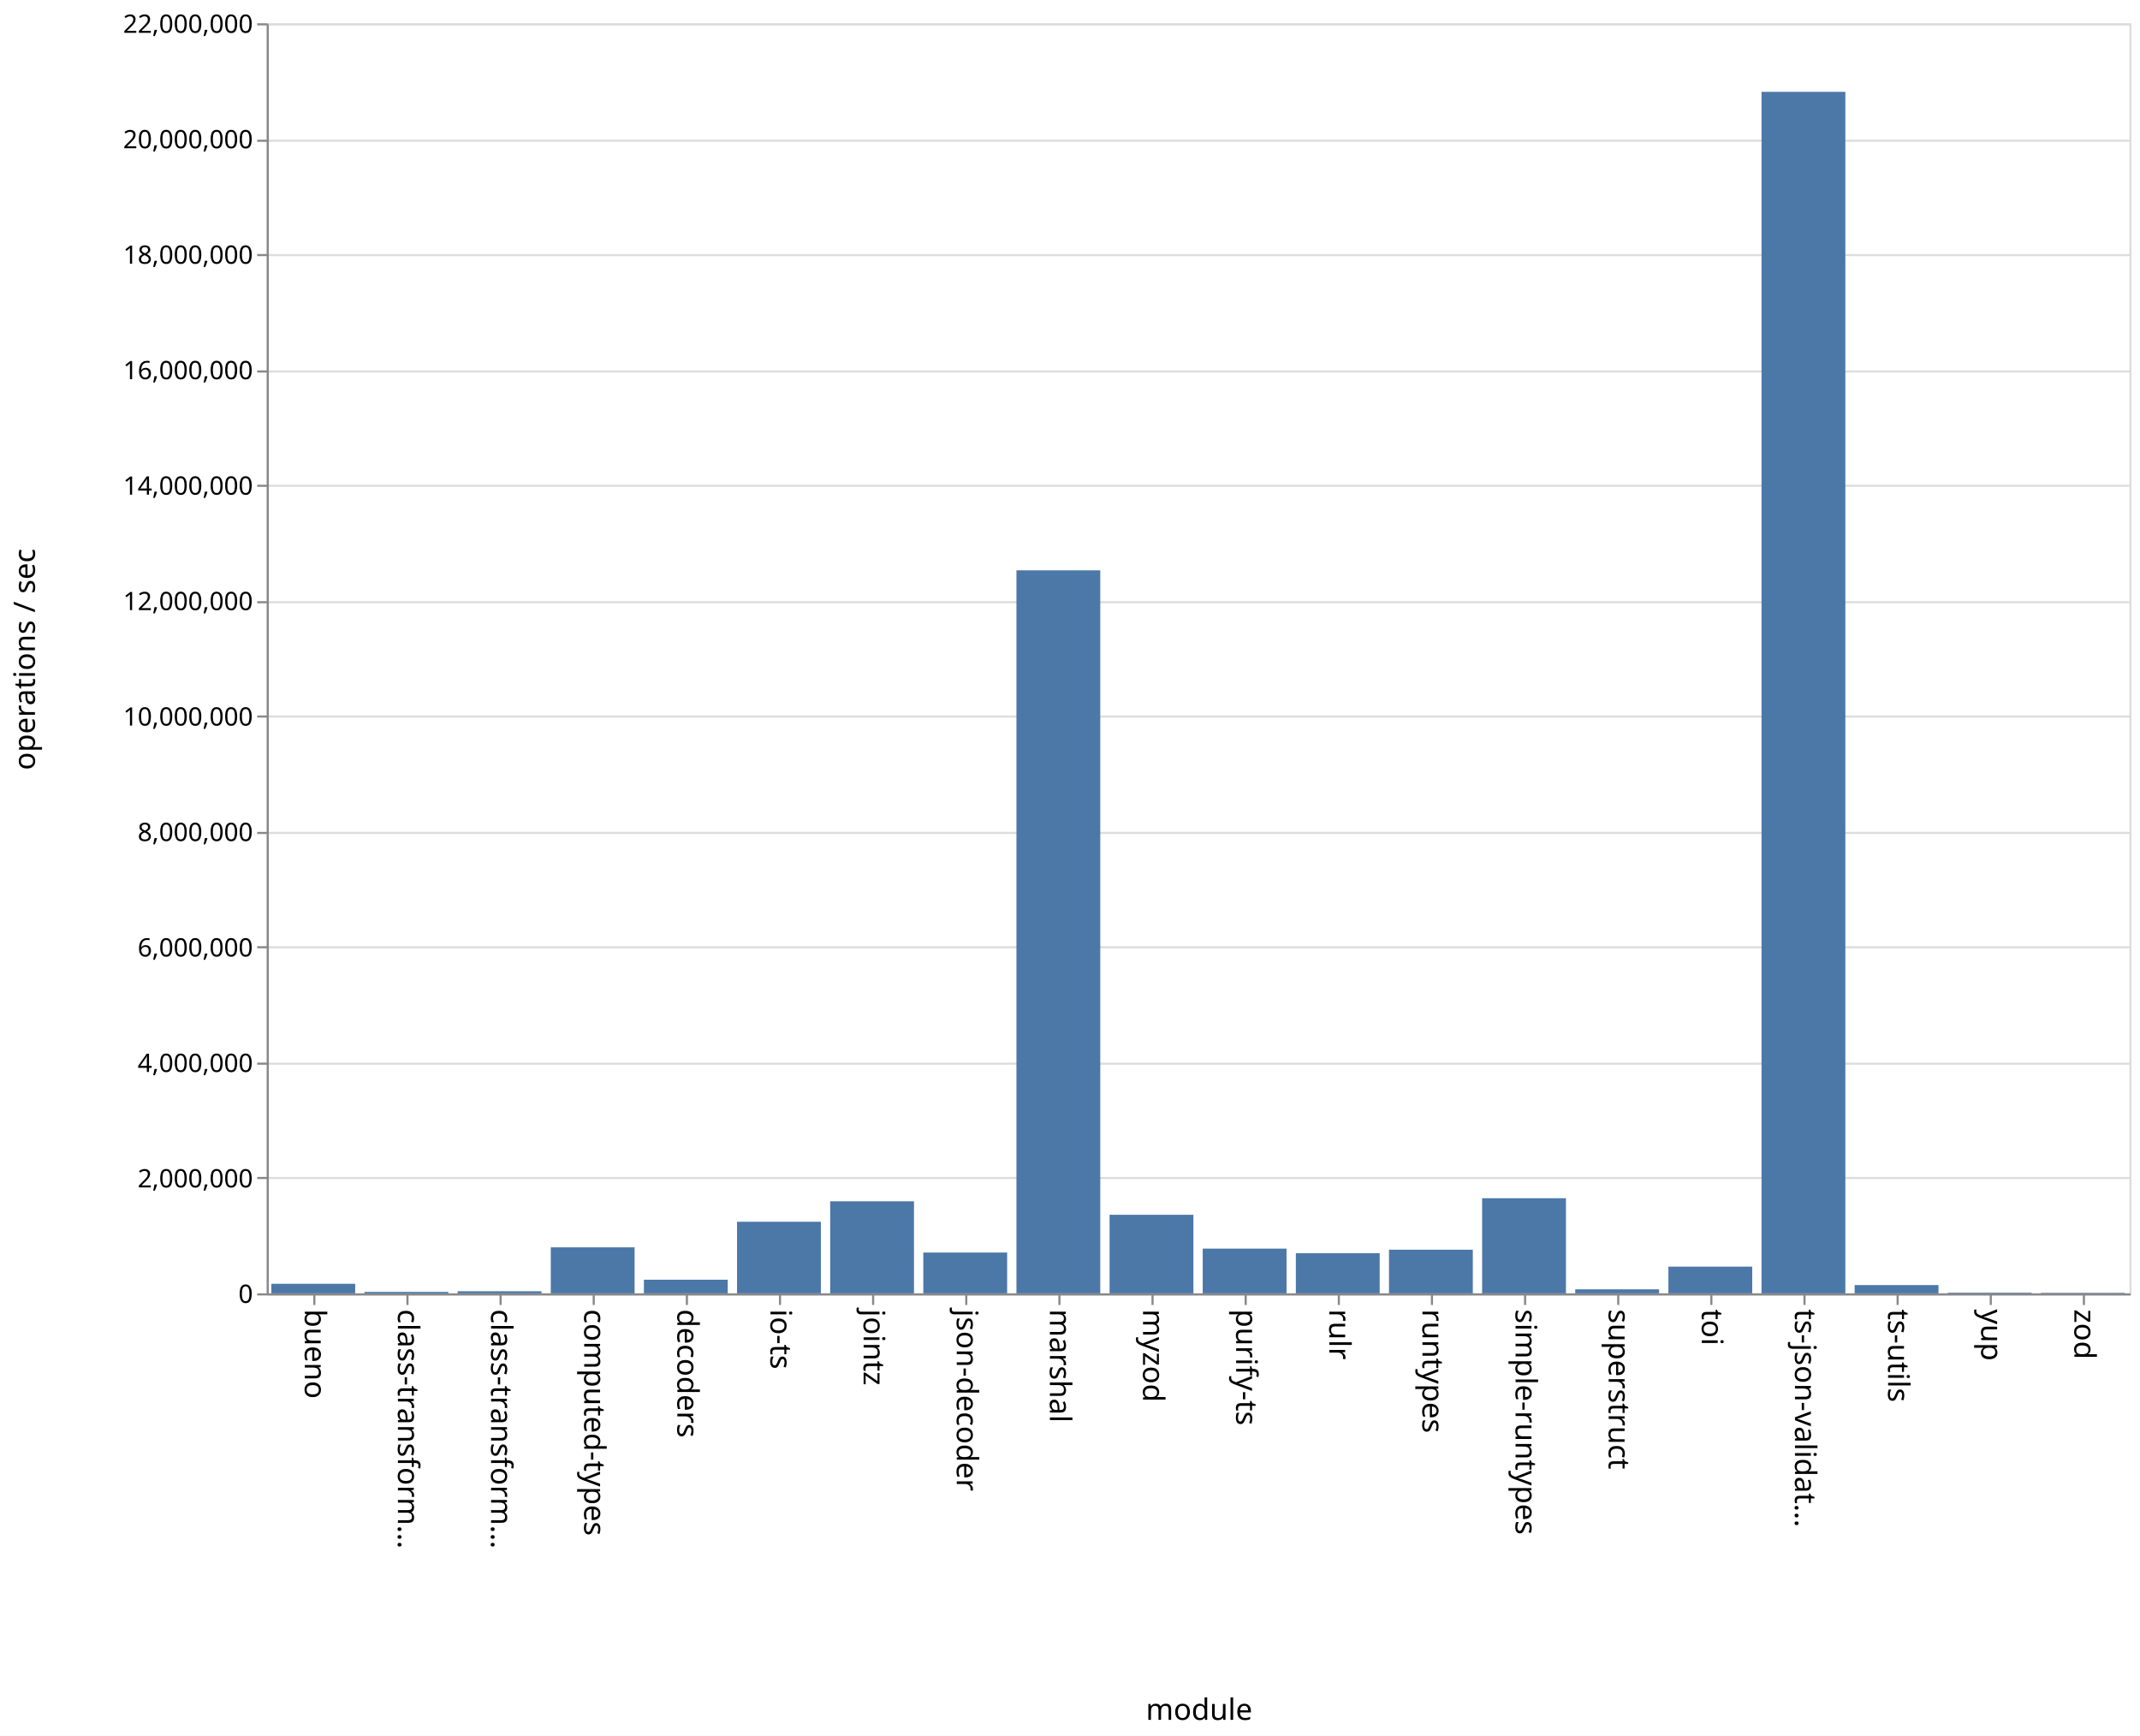
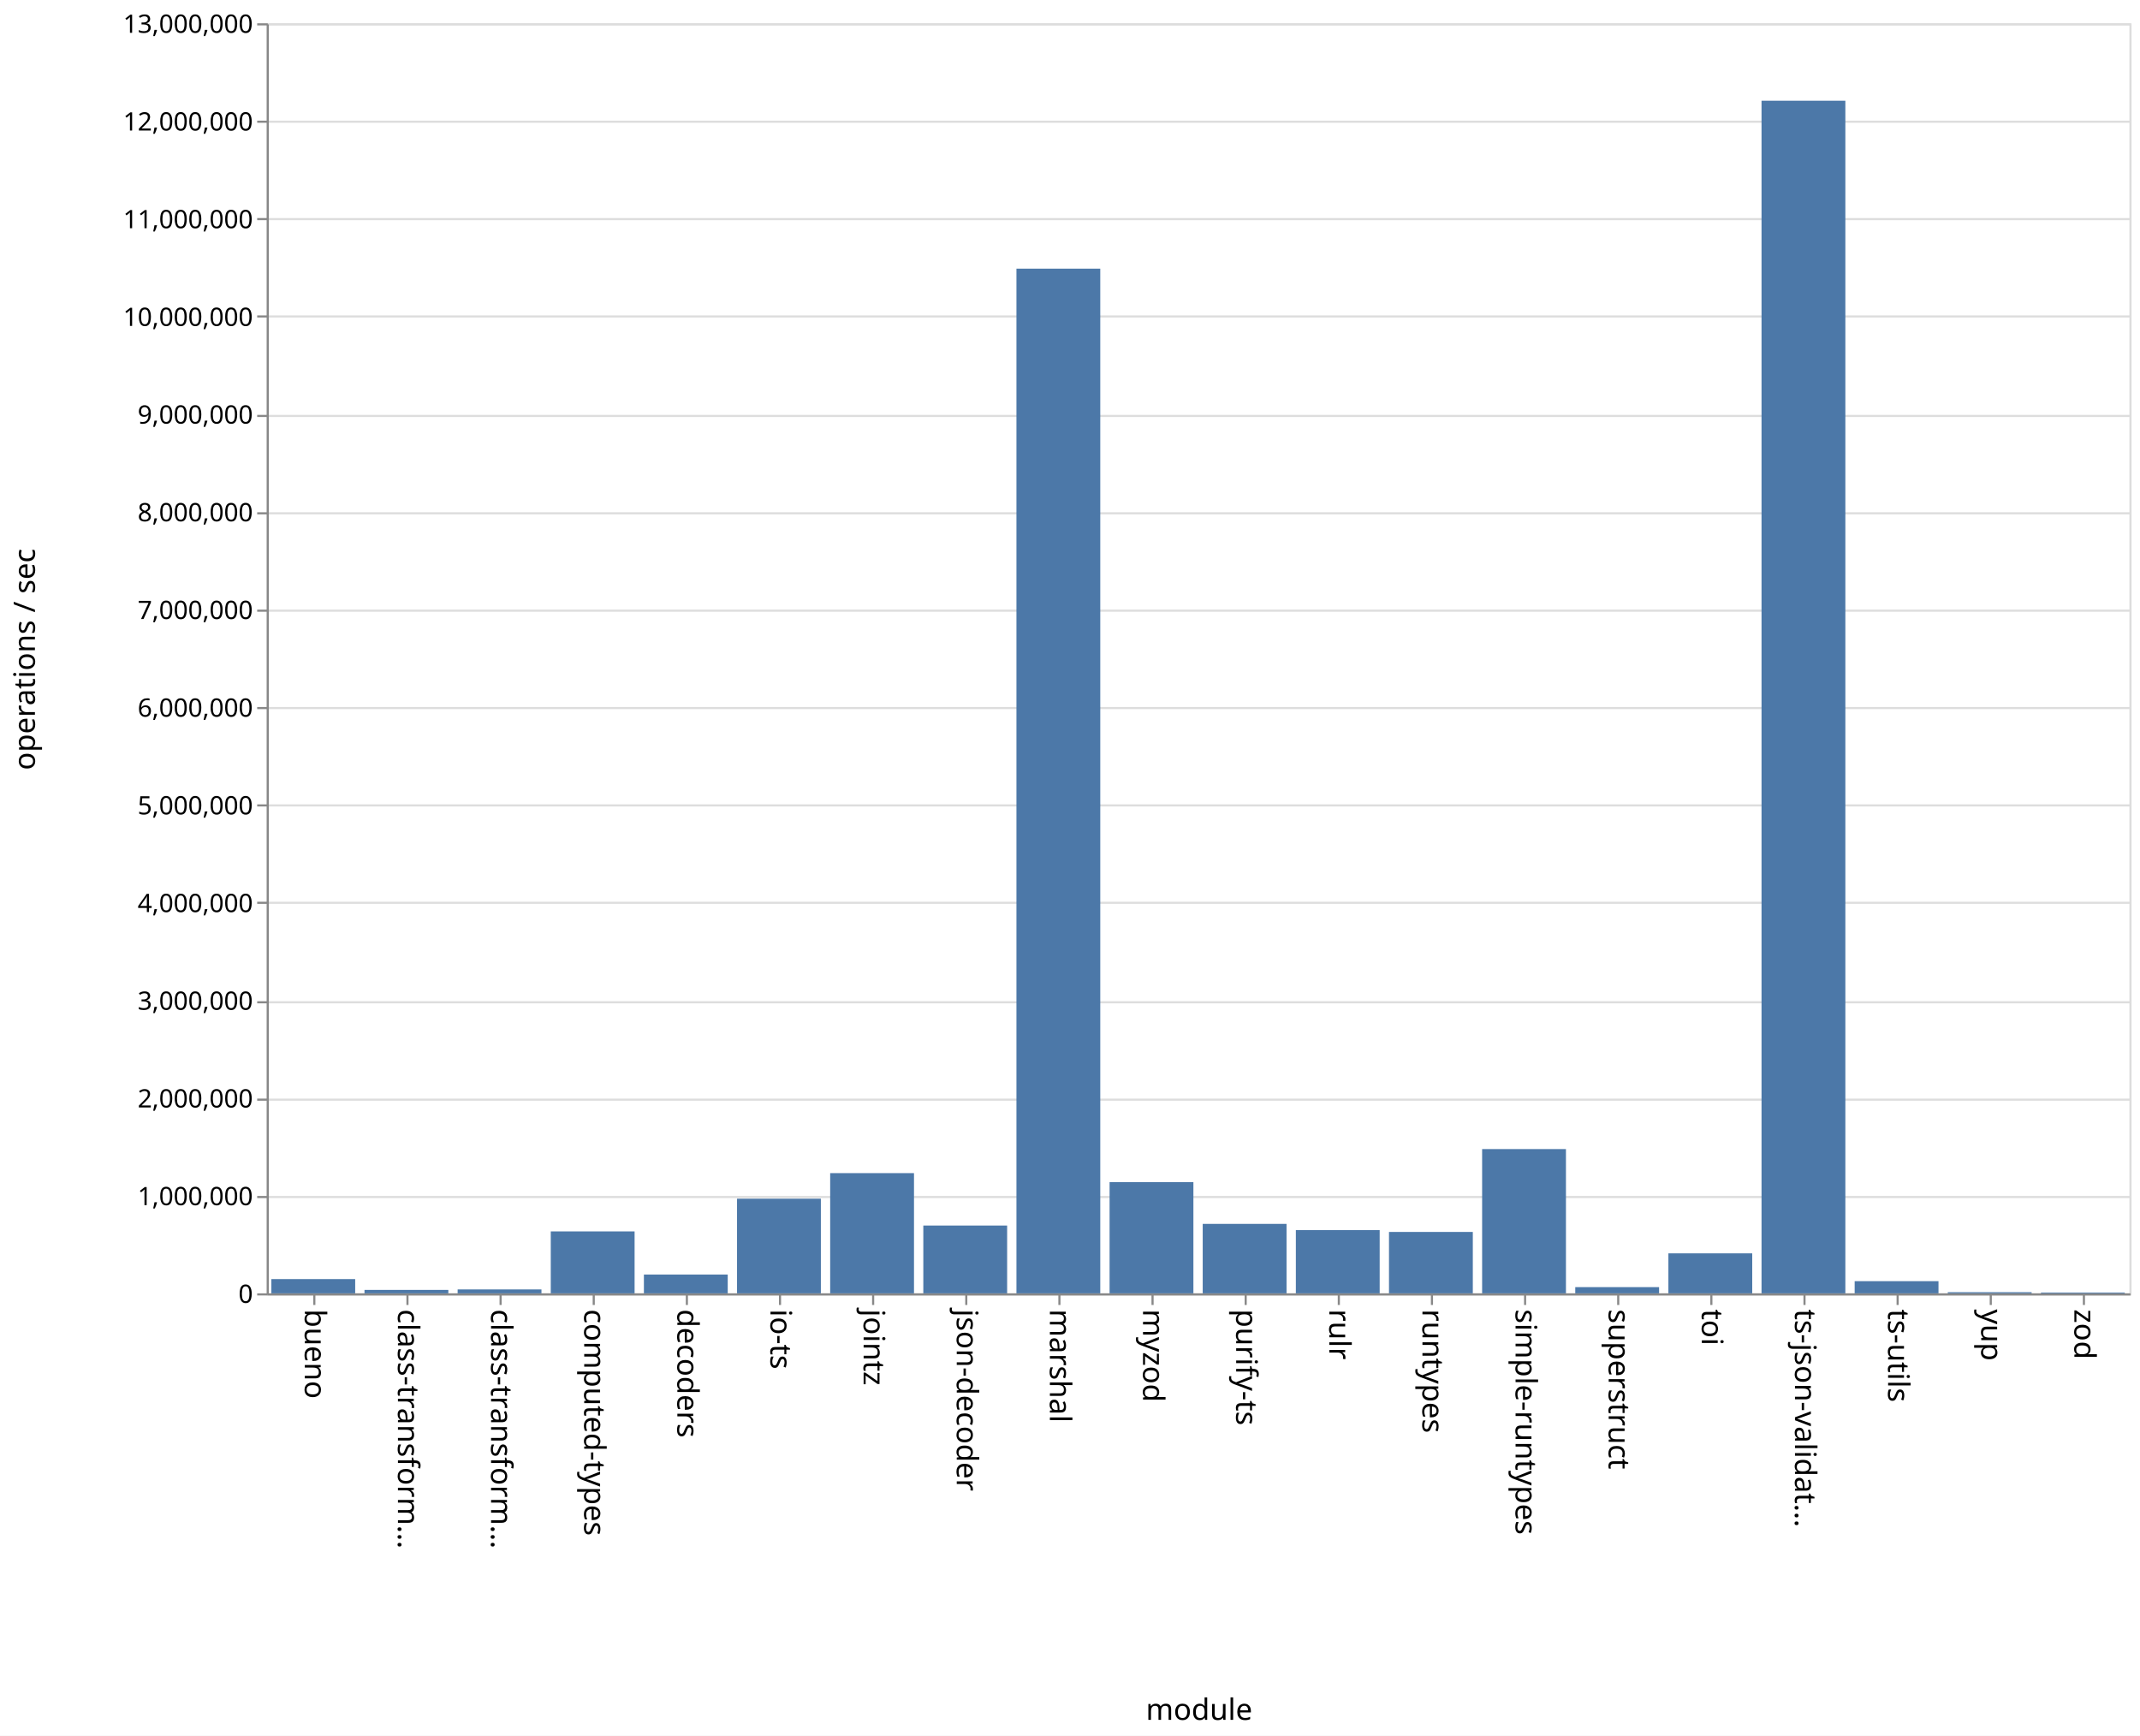
<svg xmlns="http://www.w3.org/2000/svg" class="marks" width="1011" height="820">
  <path fill="#fff" d="M0 0h1011v820H0z" />
  <g class="mark-group role-frame root" aria-roledescription="group mark container" fill="none" stroke-miterlimit="10">
    <path class="background" aria-hidden="true" d="M126.5 11.5h880v600h-880z" stroke="#ddd" />
    <g class="mark-group role-axis" aria-hidden="true">
      <path class="background" aria-hidden="true" d="M126.5 11.5z" pointer-events="none" />
      <g class="mark-rule role-axis-grid" pointer-events="none" stroke="#ddd">
-         <path d="M126.5 611.5h880M126.5 556.5h880M126.5 502.5h880M126.5 447.5h880M126.5 393.5h880M126.5 338.5h880M126.5 284.5h880M126.5 229.5h880M126.5 175.5h880M126.5 120.5h880M126.5 66.5h880M126.5 11.5h880" />
+         <path d="M126.5 611.5h880M126.5 565.5h880M126.5 519.5h880M126.5 473.5h880M126.5 426.5h880M126.5 380.5h880M126.5 334.5h880M126.5 288.5h880M126.5 242.5h880M126.5 196.5h880M126.5 149.5h880M126.5 103.5h880M126.5 57.5h880M126.5 11.5h880" />
      </g>
    </g>
    <g class="mark-group role-axis" aria-roledescription="axis" aria-label="X-axis titled 'module' for a discrete scale with 20 values: bueno, class-transformer-validator-async, class-transformer-validator-sync, computed-types, decoders, ending with zod">
      <path class="background" aria-hidden="true" d="M126.5 611.5z" pointer-events="none" />
      <g class="mark-rule role-axis-tick" pointer-events="none" stroke="#888">
        <path d="M148.5 611.5v5M192.5 611.5v5M236.5 611.5v5M280.5 611.5v5M324.5 611.5v5M368.5 611.5v5M412.5 611.5v5M456.5 611.5v5M500.5 611.5v5M544.5 611.5v5M588.5 611.5v5M632.5 611.5v5M676.5 611.5v5M720.5 611.5v5M764.5 611.5v5M808.5 611.5v5M852.5 611.5v5M896.5 611.5v5M940.5 611.5v5M984.5 611.5v5" />
      </g>
      <g class="mark-text role-axis-label" pointer-events="none" font-family="sans-serif" font-size="14" fill="#000">
        <text transform="rotate(90 -237.25 381.25)">
                    bueno
                </text>
        <text transform="rotate(90 -215.25 403.25)">
                    class-transform…
                </text>
        <text transform="rotate(90 -193.25 425.25)">
                    class-transform…
                </text>
        <text transform="rotate(90 -171.25 447.25)">
                    computed-types
                </text>
        <text transform="rotate(90 -149.25 469.25)">
                    decoders
                </text>
        <text transform="rotate(90 -127.25 491.25)">
                    io-ts
                </text>
        <text transform="rotate(90 -105.25 513.25)">
                    jointz
                </text>
        <text transform="rotate(90 -83.25 535.25)">
                    json-decoder
                </text>
        <text transform="rotate(90 -61.25 557.25)">
                    marshal
                </text>
        <text transform="rotate(90 -39.25 579.25)">
                    myzod
                </text>
        <text transform="rotate(90 -17.25 601.25)">
                    purify-ts
                </text>
        <text transform="rotate(90 4.75 623.25)">
                    rulr
                </text>
        <text transform="rotate(90 26.75 645.25)">
                    runtypes
                </text>
        <text transform="rotate(90 48.75 667.25)">
                    simple-runtypes
                </text>
        <text transform="rotate(90 70.75 689.25)">
                    superstruct
                </text>
        <text transform="rotate(90 92.75 711.25)">
                    toi
                </text>
        <text transform="rotate(90 114.75 733.25)">
                    ts-json-validat…
                </text>
        <text transform="rotate(90 136.75 755.25)">
                    ts-utils
                </text>
        <text transform="rotate(90 158.75 777.25)">
                    yup
                </text>
        <text transform="rotate(90 180.75 799.25)">
                    zod
                </text>
      </g>
      <path stroke="#888" d="M126.5 611.5h880" pointer-events="none" />
      <text text-anchor="middle" transform="translate(566.5 812.5)" font-family="sans-serif" font-size="14" fill="#000" pointer-events="none">
                module
            </text>
    </g>
-     <g class="mark-group role-axis" aria-roledescription="axis" aria-label="Y-axis titled 'operations / sec' for a linear scale with values from 0 to 22,000,000">
+     <g class="mark-group role-axis" aria-roledescription="axis" aria-label="Y-axis titled 'operations / sec' for a linear scale with values from 0 to 13,000,000">
      <path class="background" aria-hidden="true" d="M126.5 11.5z" pointer-events="none" />
      <g class="mark-rule role-axis-tick" pointer-events="none" stroke="#888">
-         <path d="M126.5 611.5h-5M126.5 556.5h-5M126.5 502.5h-5M126.5 447.5h-5M126.5 393.5h-5M126.5 338.5h-5M126.5 284.5h-5M126.5 229.5h-5M126.5 175.5h-5M126.5 120.5h-5M126.5 66.5h-5M126.5 11.5h-5" />
+         <path d="M126.5 611.5h-5M126.5 565.5h-5M126.5 519.5h-5M126.5 473.5h-5M126.5 426.5h-5M126.5 380.5h-5M126.5 334.5h-5M126.5 288.5h-5M126.5 242.5h-5M126.5 196.5h-5M126.5 149.5h-5M126.5 103.5h-5M126.5 57.5h-5M126.5 11.5h-5" />
      </g>
      <g class="mark-text role-axis-label" pointer-events="none" text-anchor="end" font-family="sans-serif" font-size="12" fill="#000">
        <text transform="translate(119.5 615.5)">
                    0
                </text>
-         <text transform="translate(119.5 560.955)">
+         <text transform="translate(119.5 569.346)">
+                     1,000,000
+                 </text>
+         <text transform="translate(119.5 523.192)">
                    2,000,000
                </text>
-         <text transform="translate(119.5 506.41)">
+         <text transform="translate(119.5 477.038)">
+                     3,000,000
+                 </text>
+         <text transform="translate(119.5 430.885)">
                    4,000,000
                </text>
-         <text transform="translate(119.5 451.864)">
+         <text transform="translate(119.5 384.73)">
+                     5,000,000
+                 </text>
+         <text transform="translate(119.5 338.577)">
                    6,000,000
                </text>
-         <text transform="translate(119.5 397.318)">
+         <text transform="translate(119.5 292.423)">
+                     7,000,000
+                 </text>
+         <text transform="translate(119.5 246.27)">
                    8,000,000
                </text>
-         <text transform="translate(119.5 342.773)">
+         <text transform="translate(119.5 200.115)">
+                     9,000,000
+                 </text>
+         <text transform="translate(119.5 153.962)">
                    10,000,000
                </text>
-         <text transform="translate(119.5 288.227)">
+         <text transform="translate(119.5 107.808)">
+                     11,000,000
+                 </text>
+         <text transform="translate(119.5 61.654)">
                    12,000,000
                </text>
-         <text transform="translate(119.5 233.682)">
-                     14,000,000
-                 </text>
-         <text transform="translate(119.5 179.136)">
-                     16,000,000
-                 </text>
-         <text transform="translate(119.5 124.59)">
-                     18,000,000
-                 </text>
-         <text transform="translate(119.5 70.045)">
-                     20,000,000
-                 </text>
        <text transform="translate(119.5 15.5)">
-                     22,000,000
+                     13,000,000
                </text>
      </g>
      <path stroke="#888" d="M126.5 611.5v-600" pointer-events="none" />
      <text text-anchor="middle" transform="rotate(-90 164 147.5)" font-family="sans-serif" font-size="14" fill="#000" pointer-events="none">
                operations / sec
            </text>
    </g>
    <g class="mark-rect role-mark marks" aria-roledescription="rect mark container" fill="#4c78a8">
-       <path aria-label="operations / sec: 165632; module: bueno" aria-roledescription="bar" d="M128.2 606.483h39.6V611h-39.6z" />
-       <path aria-label="operations / sec: 25081; module: class-transformer-validator-async" aria-roledescription="bar" d="M172.2 610.316h39.6V611h-39.6z" />
-       <path aria-label="operations / sec: 36160; module: class-transformer-validator-sync" aria-roledescription="bar" d="M216.2 610.014h39.6V611h-39.6z" />
-       <path aria-label="operations / sec: 797088; module: computed-types" aria-roledescription="bar" d="M260.2 589.261h39.6V611h-39.6z" />
-       <path aria-label="operations / sec: 236022; module: decoders" aria-roledescription="bar" d="M304.2 604.563h39.6V611h-39.6z" />
-       <path aria-label="operations / sec: 1240081; module: io-ts" aria-roledescription="bar" d="M348.2 577.18h39.6V611h-39.6z" />
-       <path aria-label="operations / sec: 1594424; module: jointz" aria-roledescription="bar" d="M392.2 567.516h39.6V611h-39.6z" />
-       <path aria-label="operations / sec: 706731; module: json-decoder" aria-roledescription="bar" d="M436.2 591.726h39.6V611h-39.6z" />
-       <path aria-label="operations / sec: 12524030; module: marshal" aria-roledescription="bar" d="M480.2 269.436h39.6V611h-39.6z" />
-       <path aria-label="operations / sec: 1360839; module: myzod" aria-roledescription="bar" d="M524.2 573.886h39.6V611h-39.6z" />
-       <path aria-label="operations / sec: 774684; module: purify-ts" aria-roledescription="bar" d="M568.2 589.872h39.6V611h-39.6z" />
-       <path aria-label="operations / sec: 695258; module: rulr" aria-roledescription="bar" d="M612.2 592.038h39.6V611h-39.6z" />
-       <path aria-label="operations / sec: 755862; module: runtypes" aria-roledescription="bar" d="M656.2 590.386h39.6V611h-39.6z" />
-       <path aria-label="operations / sec: 1647701; module: simple-runtypes" aria-roledescription="bar" d="M700.2 566.063h39.6V611h-39.6z" />
-       <path aria-label="operations / sec: 69428; module: superstruct" aria-roledescription="bar" d="M744.2 609.107h39.6V611h-39.6z" />
-       <path aria-label="operations / sec: 462550; module: toi" aria-roledescription="bar" d="M788.2 598.385h39.6V611h-39.6z" />
-       <path aria-label="operations / sec: 20812404; module: ts-json-validator" aria-roledescription="bar" d="M832.2 43.389h39.6V611h-39.6z" />
-       <path aria-label="operations / sec: 143380; module: ts-utils" aria-roledescription="bar" d="M876.2 607.09h39.6V611h-39.6z" />
-       <path aria-label="operations / sec: 11297; module: yup" aria-roledescription="bar" d="M920.2 610.692h39.6V611h-39.6z" />
-       <path aria-label="operations / sec: 8916; module: zod" aria-roledescription="bar" d="M964.2 610.757h39.6V611h-39.6z" />
+       <path aria-label="operations / sec: 145838; module: bueno" aria-roledescription="bar" d="M128.2 604.269h39.6V611h-39.6z" />
+       <path aria-label="operations / sec: 35194; module: class-transformer-validator-async" aria-roledescription="bar" d="M172.2 609.376h39.6V611h-39.6z" />
+       <path aria-label="operations / sec: 40107; module: class-transformer-validator-sync" aria-roledescription="bar" d="M216.2 609.149h39.6V611h-39.6z" />
+       <path aria-label="operations / sec: 633932; module: computed-types" aria-roledescription="bar" d="M260.2 581.742h39.6V611h-39.6z" />
+       <path aria-label="operations / sec: 192511; module: decoders" aria-roledescription="bar" d="M304.2 602.115h39.6V611h-39.6z" />
+       <path aria-label="operations / sec: 968739; module: io-ts" aria-roledescription="bar" d="M348.2 566.289h39.6V611h-39.6z" />
+       <path aria-label="operations / sec: 1230459; module: jointz" aria-roledescription="bar" d="M392.2 554.21h39.6V611h-39.6z" />
+       <path aria-label="operations / sec: 693968; module: json-decoder" aria-roledescription="bar" d="M436.2 578.97h39.6V611h-39.6z" />
+       <path aria-label="operations / sec: 10488552; module: marshal" aria-roledescription="bar" d="M480.2 126.913h39.6V611h-39.6z" />
+       <path aria-label="operations / sec: 1138508; module: myzod" aria-roledescription="bar" d="M524.2 558.453h39.6V611h-39.6z" />
+       <path aria-label="operations / sec: 710950; module: purify-ts" aria-roledescription="bar" d="M568.2 578.187h39.6V611h-39.6z" />
+       <path aria-label="operations / sec: 647121; module: rulr" aria-roledescription="bar" d="M612.2 581.133h39.6V611h-39.6z" />
+       <path aria-label="operations / sec: 628397; module: runtypes" aria-roledescription="bar" d="M656.2 581.997h39.6V611h-39.6z" />
+       <path aria-label="operations / sec: 1476616; module: simple-runtypes" aria-roledescription="bar" d="M700.2 542.848h39.6V611h-39.6z" />
+       <path aria-label="operations / sec: 63522; module: superstruct" aria-roledescription="bar" d="M744.2 608.068h39.6V611h-39.6z" />
+       <path aria-label="operations / sec: 409324; module: toi" aria-roledescription="bar" d="M788.2 592.108h39.6V611h-39.6z" />
+       <path aria-label="operations / sec: 12207349; module: ts-json-validator" aria-roledescription="bar" d="M832.2 47.584h39.6V611h-39.6z" />
+       <path aria-label="operations / sec: 124592; module: ts-utils" aria-roledescription="bar" d="M876.2 605.25h39.6V611h-39.6z" />
+       <path aria-label="operations / sec: 11727; module: yup" aria-roledescription="bar" d="M920.2 610.459h39.6V611h-39.6z" />
+       <path aria-label="operations / sec: 8187; module: zod" aria-roledescription="bar" d="M964.2 610.622h39.6V611h-39.6z" />
    </g>
  </g>
</svg>
